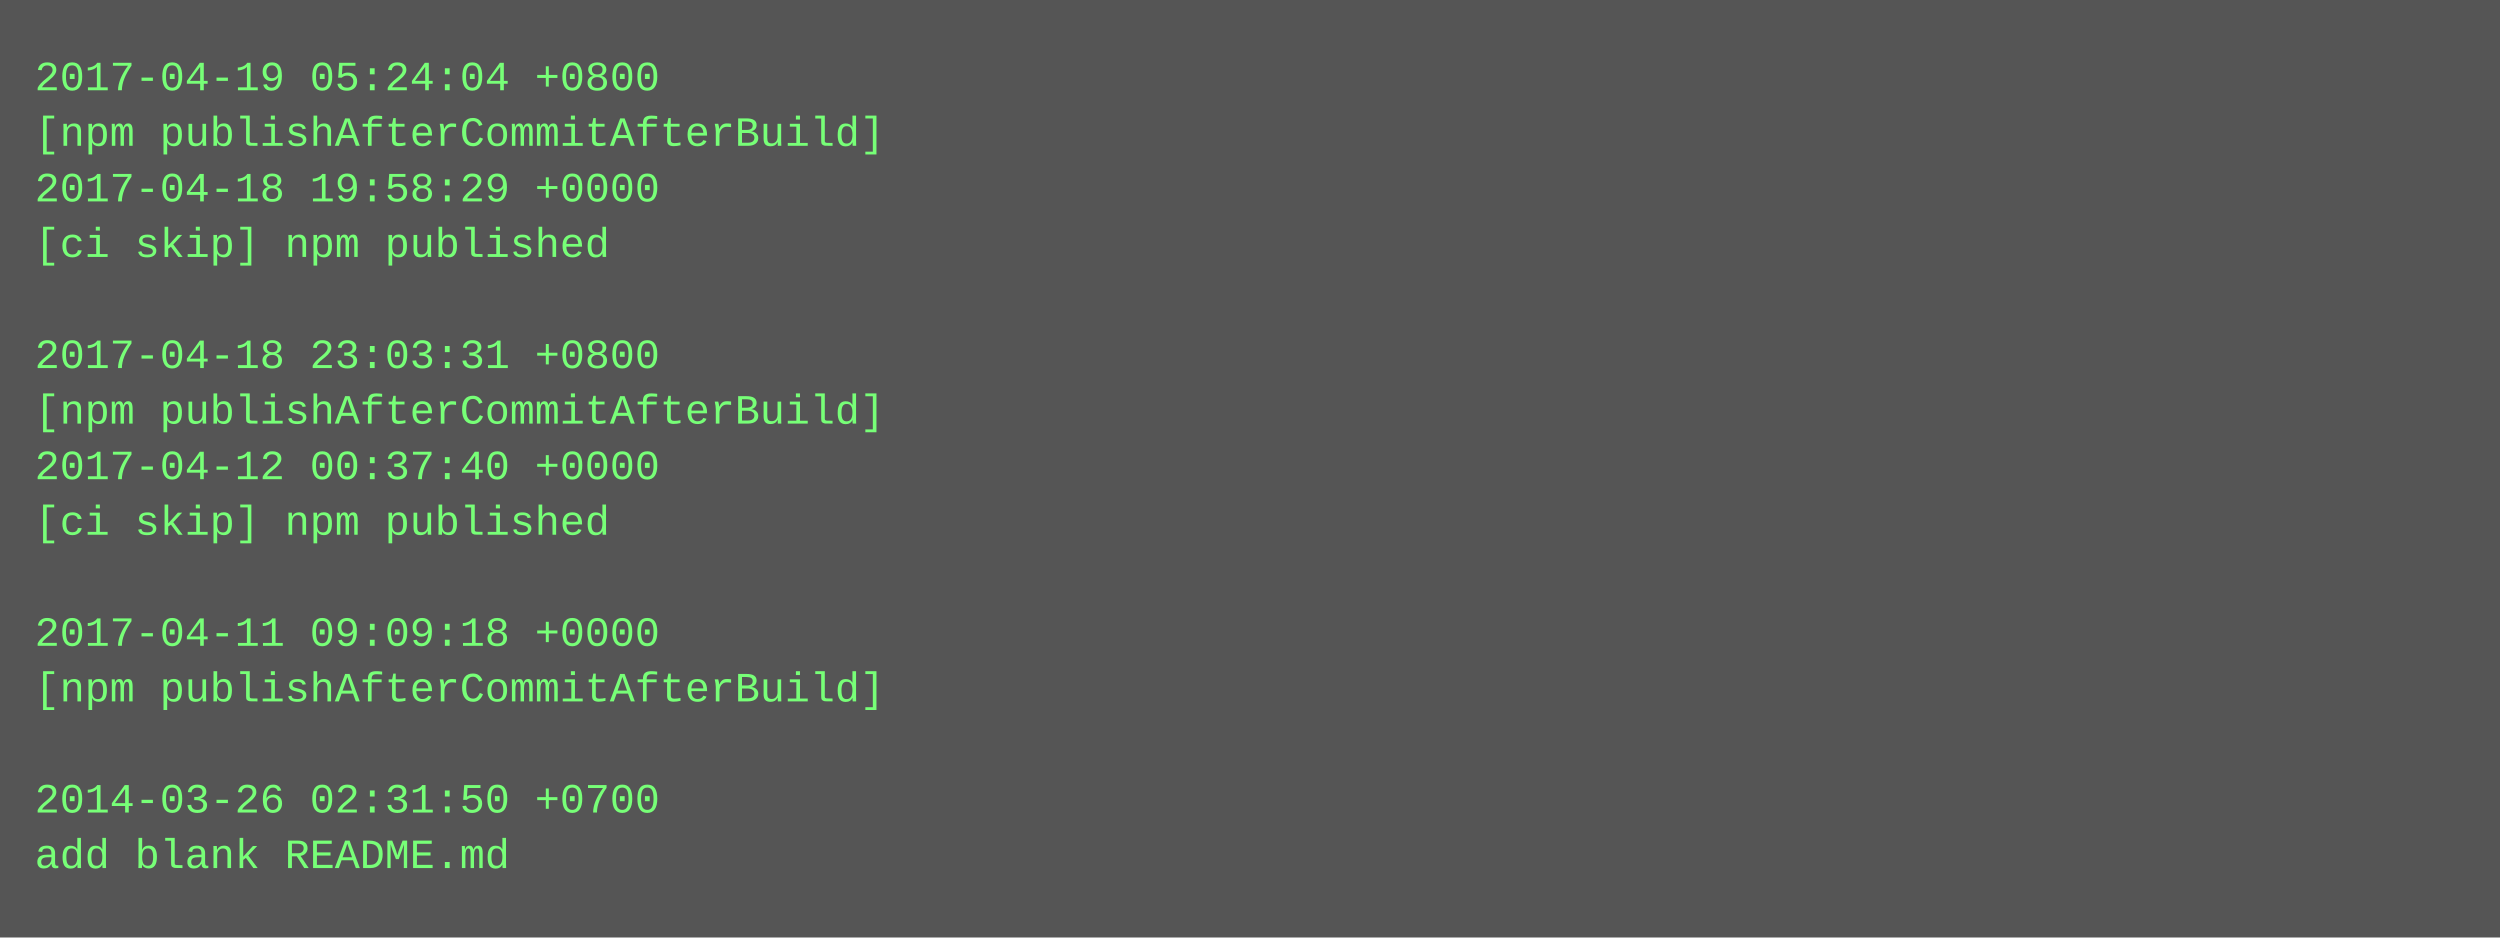
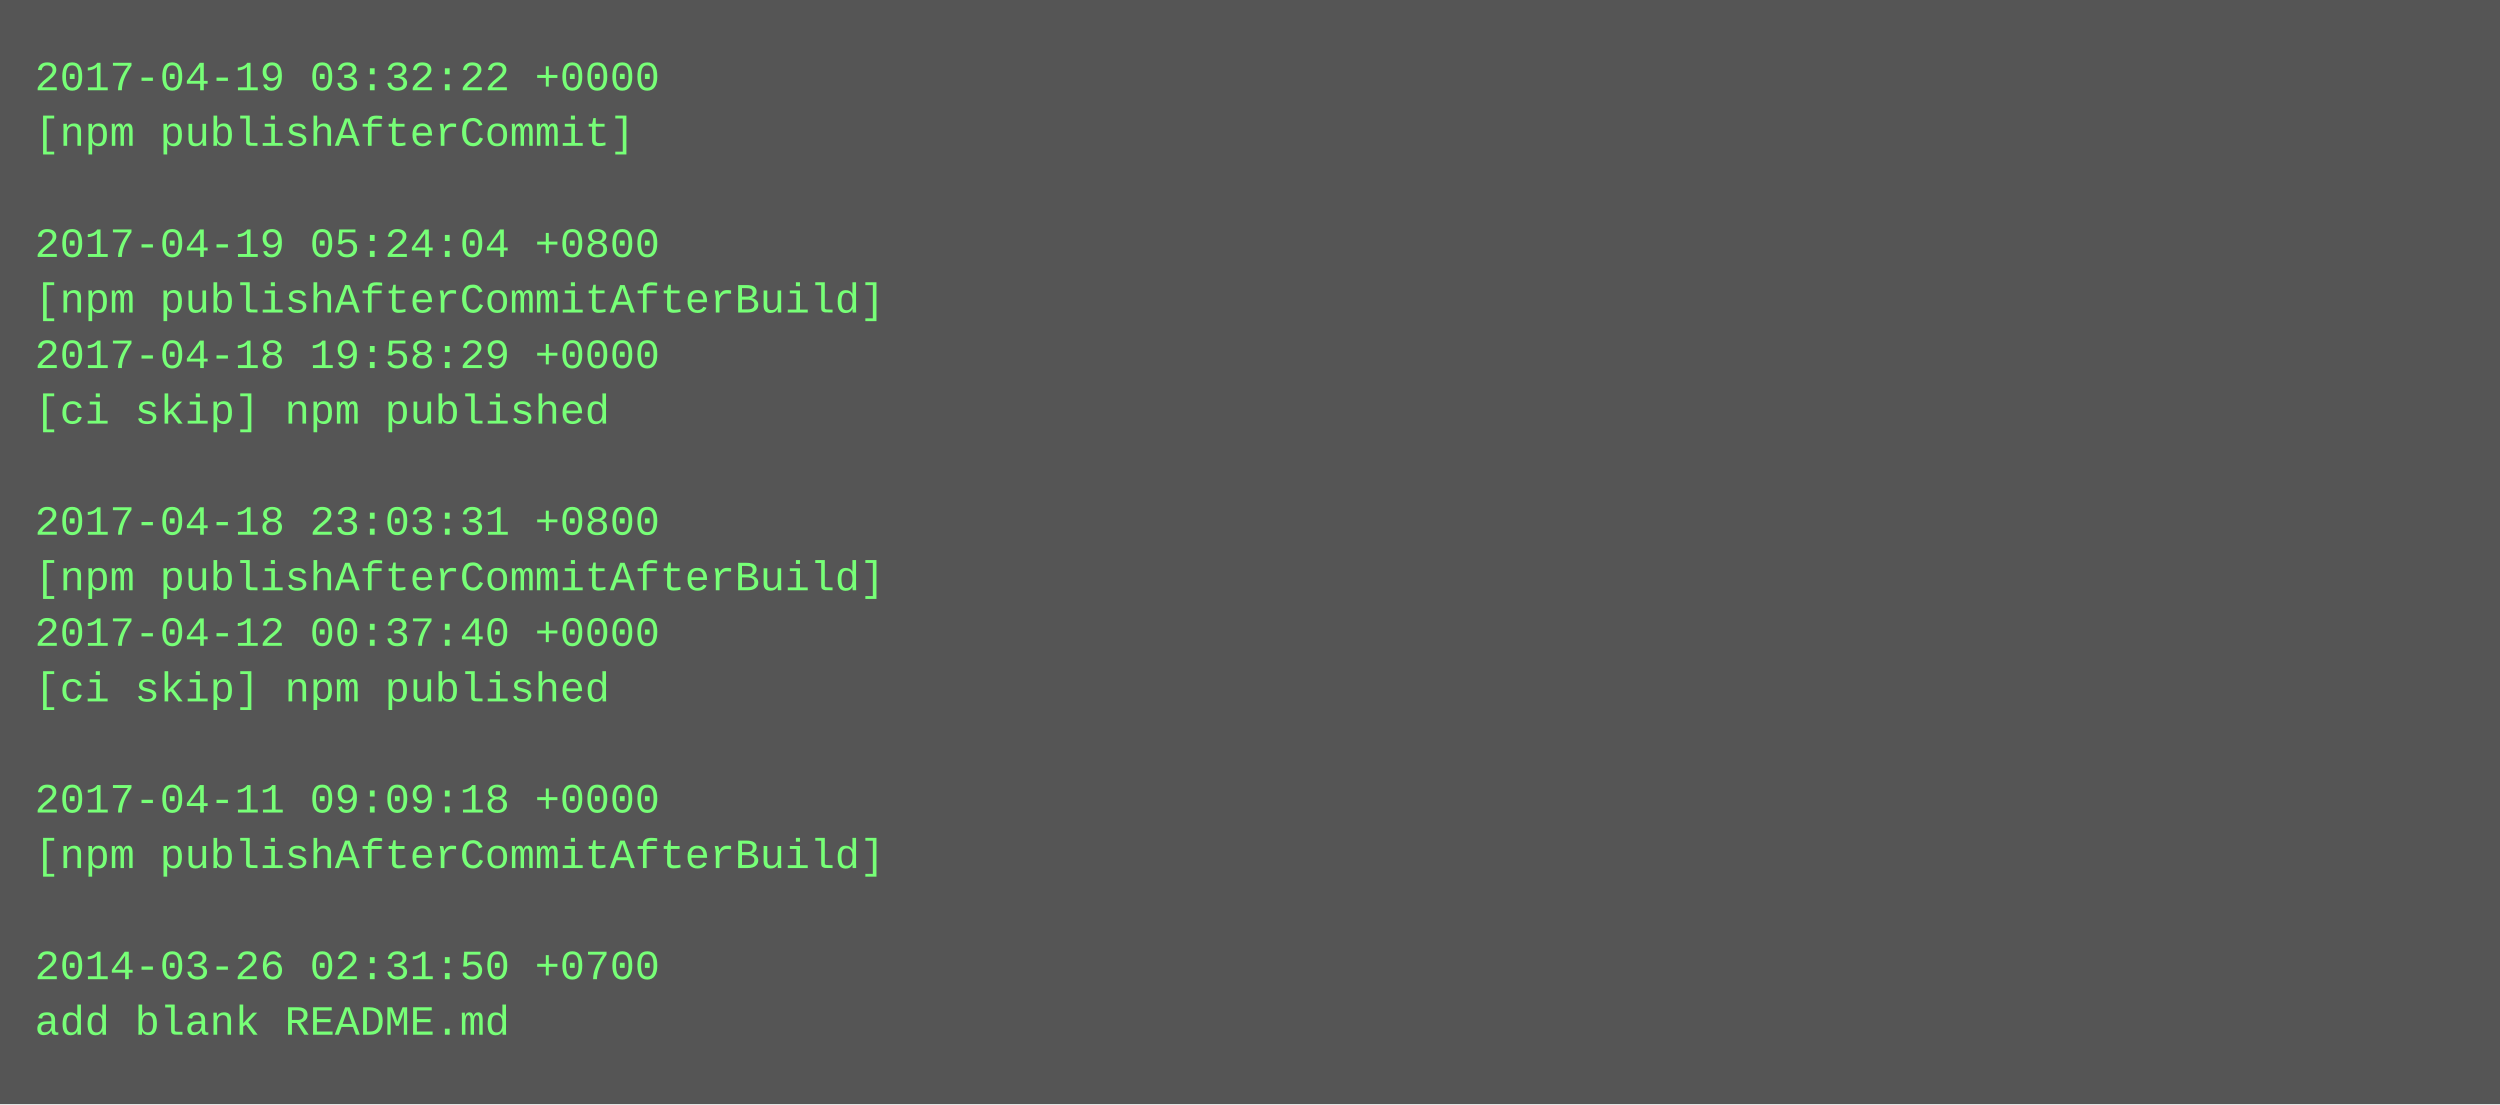
- <svg xmlns="http://www.w3.org/2000/svg" height="270" width="720">
-   <rect height="270" fill="#555" width="720" />
+ <svg xmlns="http://www.w3.org/2000/svg" height="318" width="720">
+   <rect height="318" fill="#555" width="720" />
  <text fill="#7f7" font-family="Courier New" font-size="12" xml:space="preserve">
-     <tspan x="10" y="26">2017-04-19 05:24:04 +0800</tspan>
-     <tspan x="10" y="42">[npm publishAfterCommitAfterBuild]</tspan>
-     <tspan x="10" y="58">2017-04-18 19:58:29 +0000</tspan>
-     <tspan x="10" y="74">[ci skip] npm published</tspan>
-     <tspan x="10" y="90" />
-     <tspan x="10" y="106">2017-04-18 23:03:31 +0800</tspan>
-     <tspan x="10" y="122">[npm publishAfterCommitAfterBuild]</tspan>
-     <tspan x="10" y="138">2017-04-12 00:37:40 +0000</tspan>
-     <tspan x="10" y="154">[ci skip] npm published</tspan>
-     <tspan x="10" y="170" />
-     <tspan x="10" y="186">2017-04-11 09:09:18 +0000</tspan>
-     <tspan x="10" y="202">[npm publishAfterCommitAfterBuild]</tspan>
+     <tspan x="10" y="26">2017-04-19 03:32:22 +0000</tspan>
+     <tspan x="10" y="42">[npm publishAfterCommit]</tspan>
+     <tspan x="10" y="58" />
+     <tspan x="10" y="74">2017-04-19 05:24:04 +0800</tspan>
+     <tspan x="10" y="90">[npm publishAfterCommitAfterBuild]</tspan>
+     <tspan x="10" y="106">2017-04-18 19:58:29 +0000</tspan>
+     <tspan x="10" y="122">[ci skip] npm published</tspan>
+     <tspan x="10" y="138" />
+     <tspan x="10" y="154">2017-04-18 23:03:31 +0800</tspan>
+     <tspan x="10" y="170">[npm publishAfterCommitAfterBuild]</tspan>
+     <tspan x="10" y="186">2017-04-12 00:37:40 +0000</tspan>
+     <tspan x="10" y="202">[ci skip] npm published</tspan>
    <tspan x="10" y="218" />
-     <tspan x="10" y="234">2014-03-26 02:31:50 +0700</tspan>
-     <tspan x="10" y="250">add blank README.md</tspan>
+     <tspan x="10" y="234">2017-04-11 09:09:18 +0000</tspan>
+     <tspan x="10" y="250">[npm publishAfterCommitAfterBuild]</tspan>
+     <tspan x="10" y="266" />
+     <tspan x="10" y="282">2014-03-26 02:31:50 +0700</tspan>
+     <tspan x="10" y="298">add blank README.md</tspan>
  </text>
</svg>
